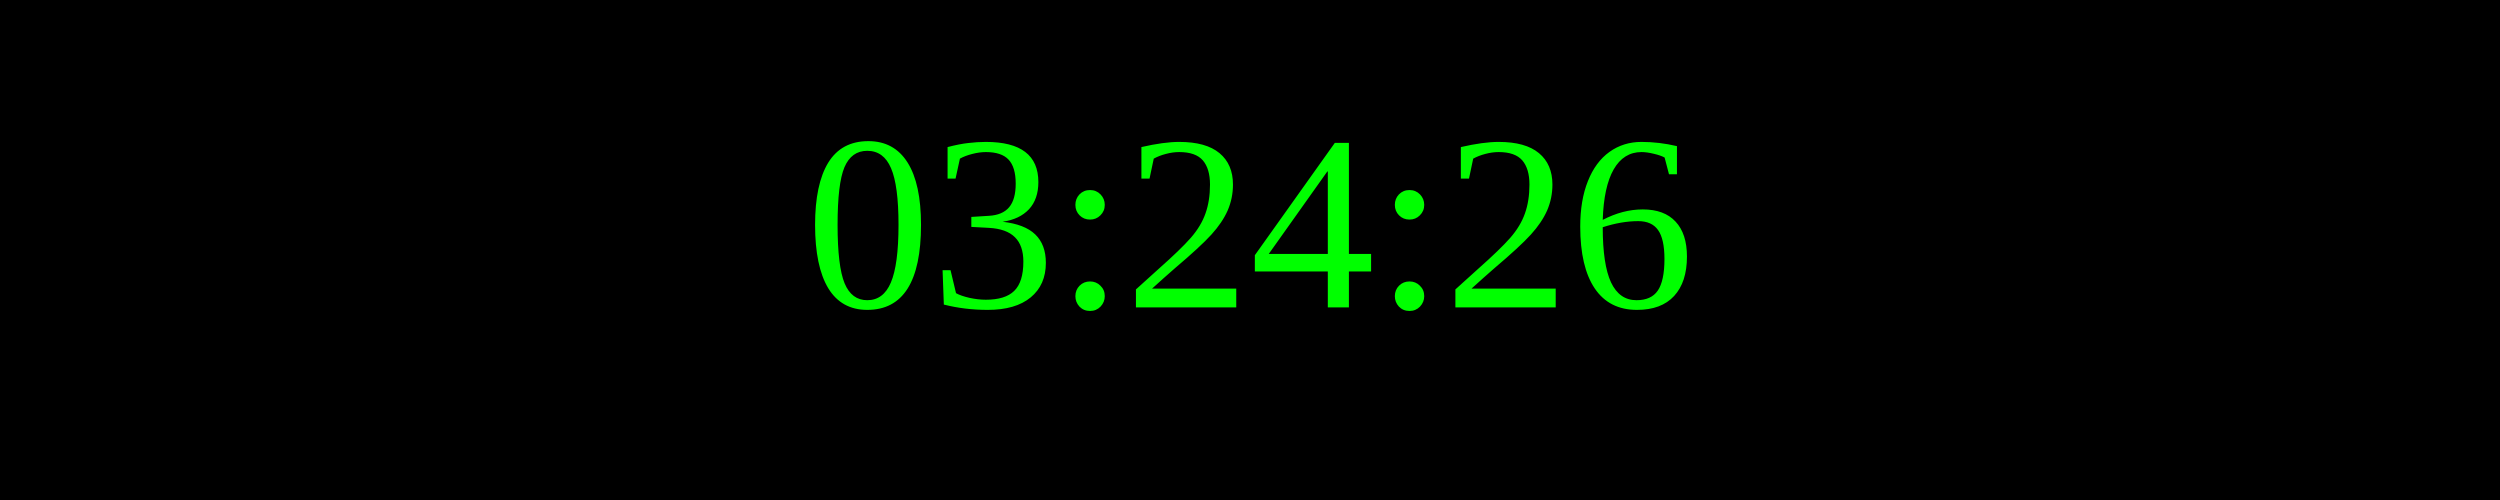
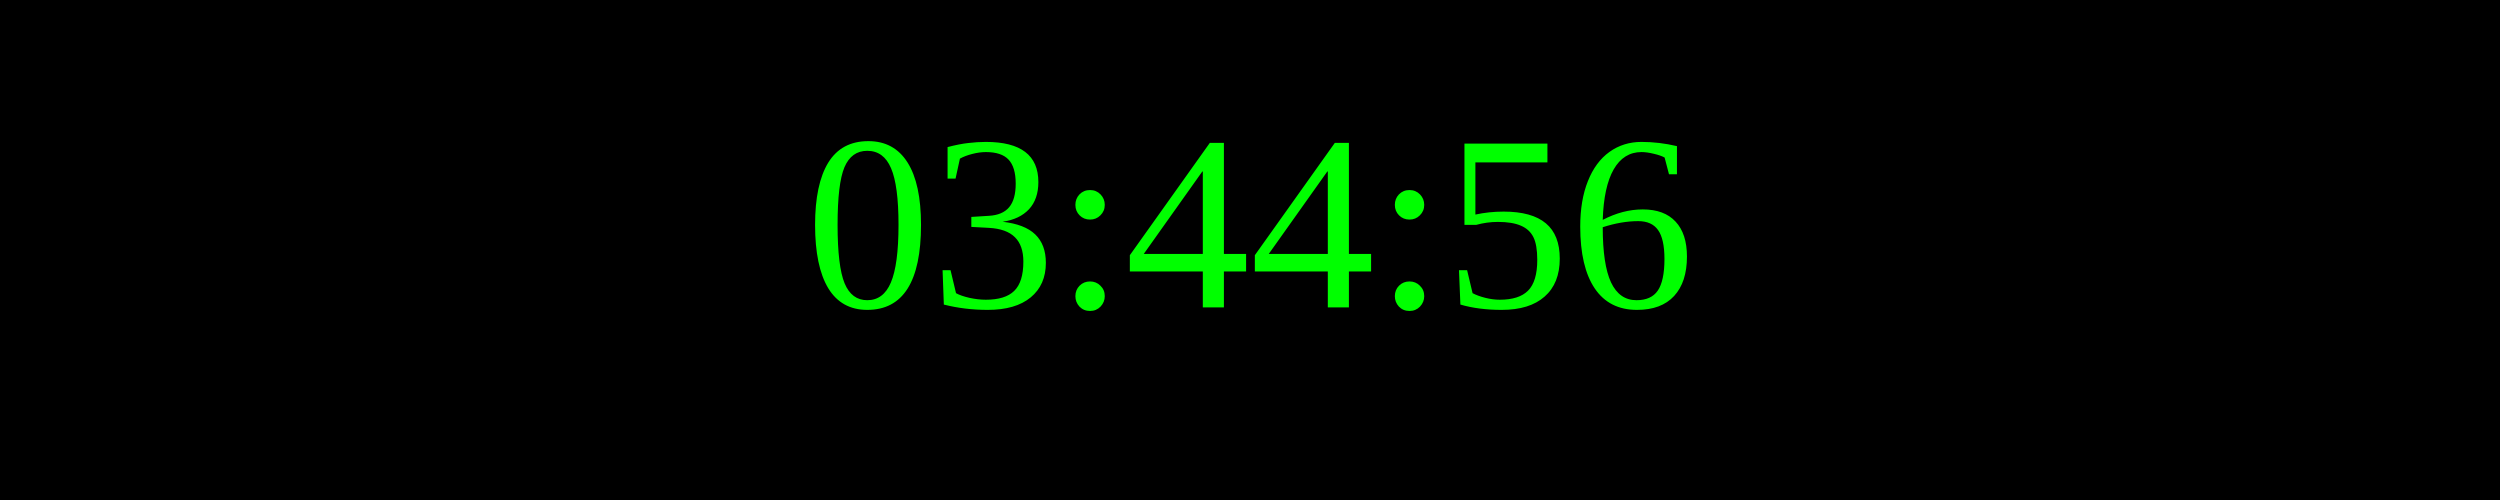
<svg xmlns="http://www.w3.org/2000/svg" width="250" height="50">
  <rect width="100%" height="100%" fill="black" />
  <text x="50%" y="50%" font-size="25" fill="lime" text-anchor="middle" dominant-baseline="middle">
- 03:24:26
+ 03:44:56
</text>
</svg>
